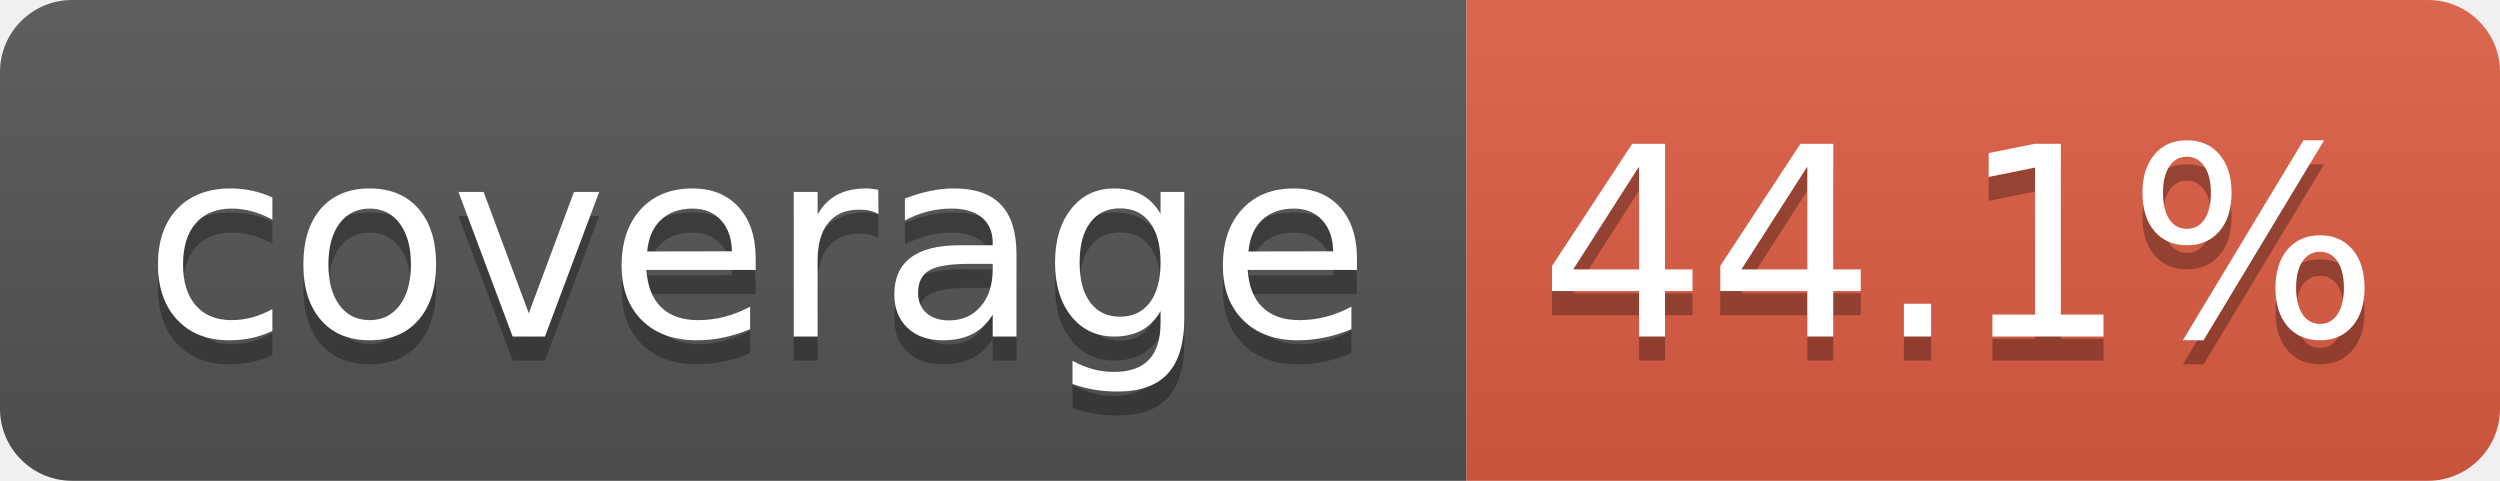
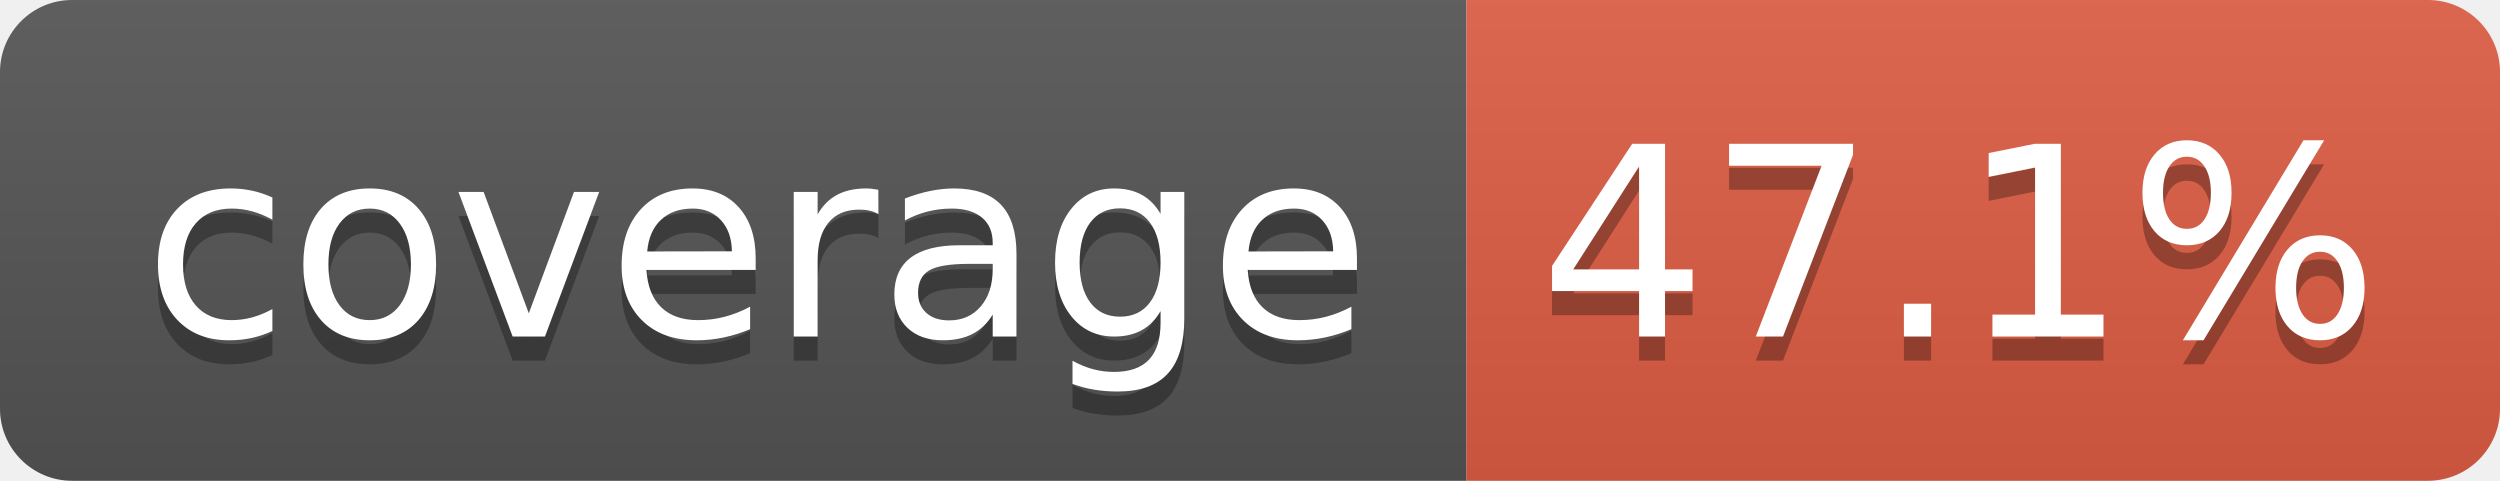
- <svg xmlns="http://www.w3.org/2000/svg" width="104" height="20" role="img" aria-label="coverage: 44.1%">
+ <svg xmlns="http://www.w3.org/2000/svg" width="104" height="20" role="img" aria-label="coverage: 47.1%">
  <linearGradient id="s" x2="0" y2="100%">
    <stop offset="0" stop-color="#bbb" stop-opacity=".1" />
    <stop offset="1" stop-opacity=".1" />
  </linearGradient>
  <clipPath id="r">
    <rect width="104" height="20" rx="3" fill="#fff" />
  </clipPath>
  <g clip-path="url(#r)">
    <rect width="61" height="20" fill="#555" />
    <rect x="61" width="43" height="20" fill="#e05d44" />
    <rect width="104" height="20" fill="url(#s)" />
  </g>
  <g fill="#fff" text-anchor="middle" font-family="Verdana,Geneva,DejaVu Sans,sans-serif" text-rendering="geometricPrecision" font-size="110">
    <text aria-hidden="true" x="315" y="150" fill="#010101" fill-opacity=".3" transform="scale(.1)" textLength="510">coverage</text>
    <text x="315" y="140" transform="scale(.1)" fill="#fff" textLength="510">coverage</text>
-     <text aria-hidden="true" x="815" y="150" fill="#010101" fill-opacity=".3" transform="scale(.1)" textLength="330">44.1%</text>
-     <text x="815" y="140" transform="scale(.1)" fill="#fff" textLength="330">44.1%</text>
+     <text aria-hidden="true" x="815" y="150" fill="#010101" fill-opacity=".3" transform="scale(.1)" textLength="330">47.1%</text>
+     <text x="815" y="140" transform="scale(.1)" fill="#fff" textLength="330">47.1%</text>
  </g>
</svg>
